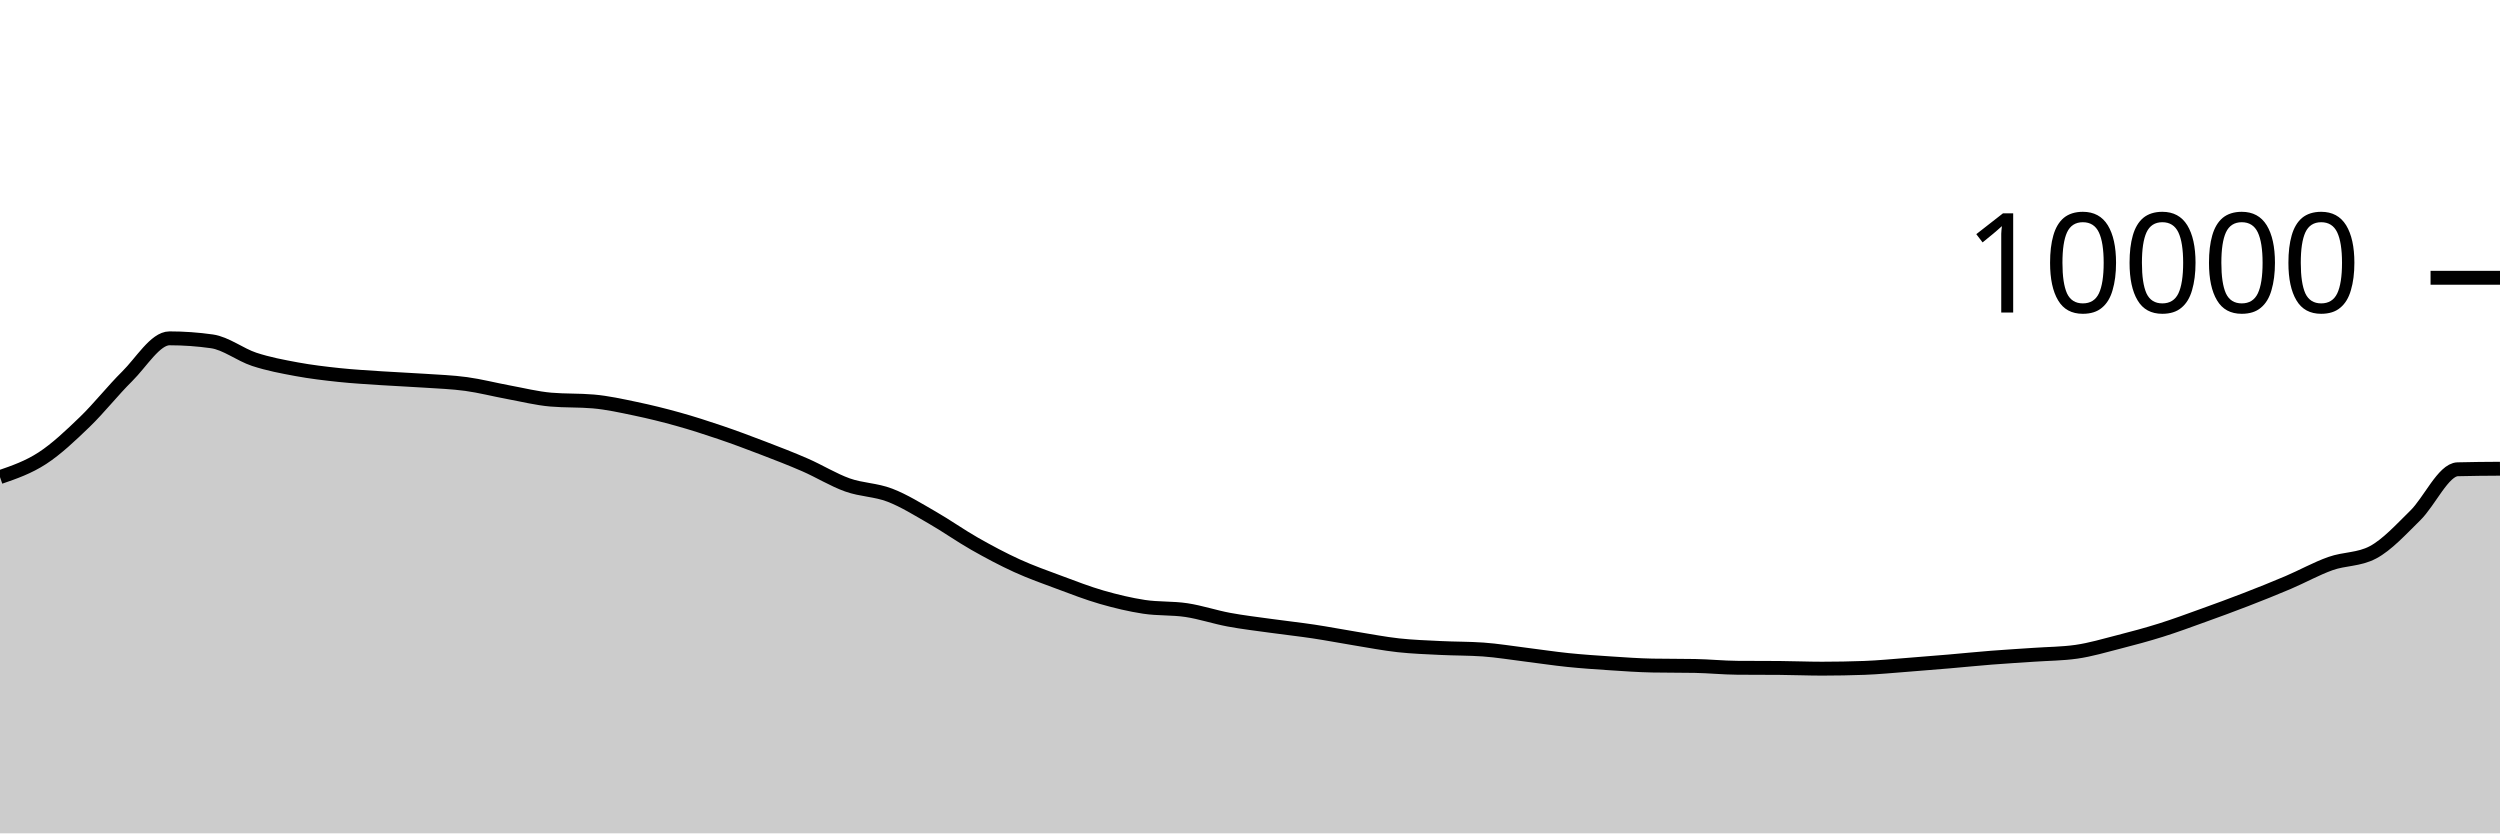
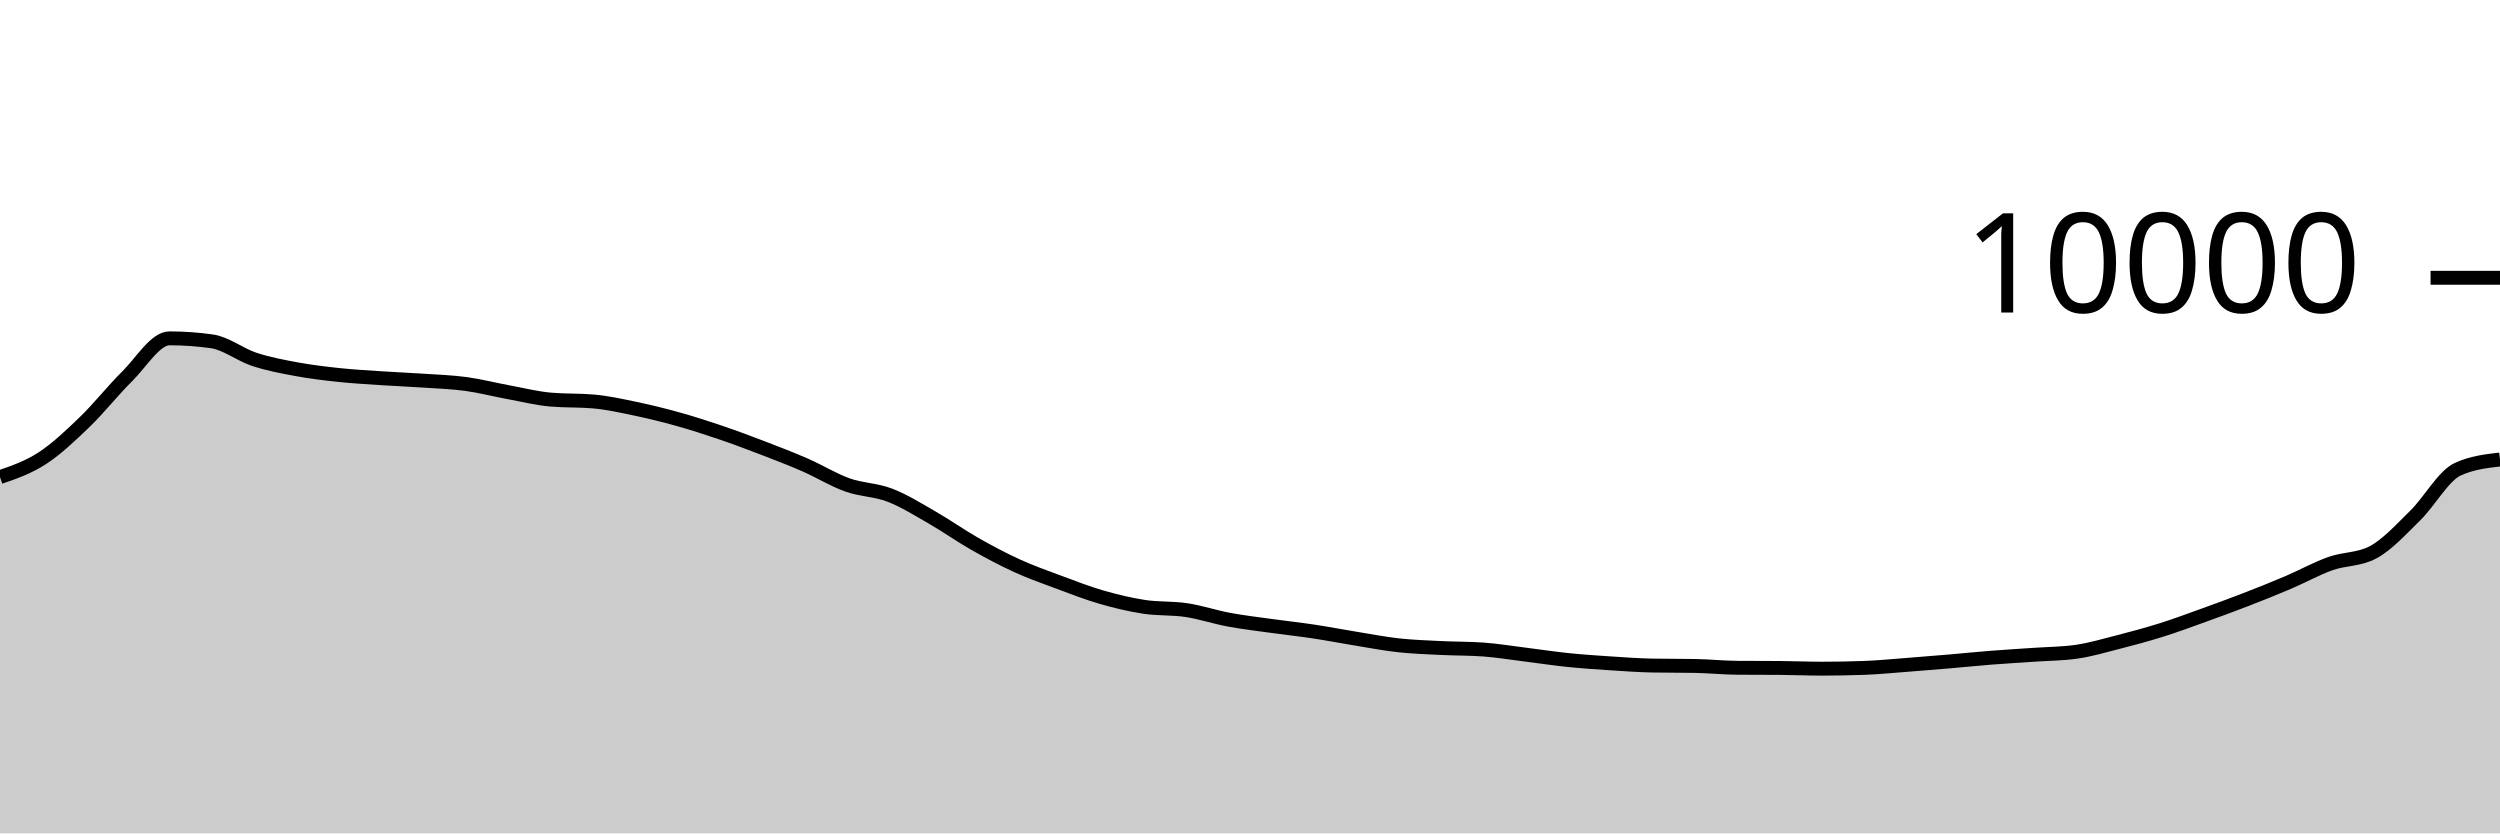
<svg xmlns="http://www.w3.org/2000/svg" viewBox="0 0 180 60">
  <g transform="translate(0,20)">
-     <path class="area" fill="rgba(0, 0, 0, 0.2)" d="M0,14.352C1.017,14.001,2.034,13.65,3.051,12.988C4.068,12.326,5.085,11.361,6.102,10.38C7.119,9.399,8.136,8.103,9.153,7.1C10.169,6.097,11.186,4.36,12.203,4.36C13.22,4.36,14.237,4.432,15.254,4.576C16.271,4.72,17.288,5.537,18.305,5.872C19.322,6.207,20.339,6.396,21.356,6.584C22.373,6.772,23.39,6.892,24.407,7C25.424,7.108,26.441,7.164,27.458,7.232C28.475,7.3,29.492,7.339,30.508,7.408C31.525,7.477,32.542,7.509,33.559,7.648C34.576,7.787,35.593,8.053,36.61,8.24C37.627,8.427,38.644,8.684,39.661,8.772C40.678,8.86,41.695,8.816,42.712,8.904C43.729,8.992,44.746,9.219,45.763,9.432C46.78,9.645,47.797,9.896,48.814,10.18C49.831,10.464,50.847,10.791,51.864,11.136C52.881,11.481,53.898,11.862,54.915,12.252C55.932,12.642,56.949,13.032,57.966,13.476C58.983,13.92,60,14.553,61.017,14.916C62.034,15.279,63.051,15.261,64.068,15.652C65.085,16.043,66.102,16.681,67.119,17.264C68.136,17.847,69.153,18.57,70.169,19.148C71.186,19.726,72.203,20.268,73.22,20.732C74.237,21.196,75.254,21.554,76.271,21.932C77.288,22.31,78.305,22.707,79.322,23C80.339,23.293,81.356,23.537,82.373,23.692C83.39,23.847,84.407,23.774,85.424,23.928C86.441,24.082,87.458,24.427,88.475,24.616C89.492,24.805,90.508,24.922,91.525,25.064C92.542,25.206,93.559,25.315,94.576,25.468C95.593,25.621,96.61,25.819,97.627,25.984C98.644,26.149,99.661,26.348,100.678,26.46C101.695,26.572,102.712,26.605,103.729,26.656C104.746,26.707,105.763,26.692,106.78,26.764C107.797,26.836,108.814,27.006,109.831,27.132C110.847,27.258,111.864,27.415,112.881,27.52C113.898,27.625,114.915,27.693,115.932,27.76C116.949,27.827,117.966,27.901,118.983,27.92C120,27.939,121.017,27.929,122.034,27.948C123.051,27.967,124.068,28.072,125.085,28.08C126.102,28.088,127.119,28.084,128.136,28.092C129.153,28.1,130.169,28.144,131.186,28.144C132.203,28.144,133.22,28.125,134.237,28.088C135.254,28.051,136.271,27.949,137.288,27.872C138.305,27.795,139.322,27.711,140.339,27.624C141.356,27.537,142.373,27.432,143.39,27.352C144.407,27.272,145.424,27.215,146.441,27.144C147.458,27.073,148.475,27.072,149.492,26.928C150.508,26.784,151.525,26.48,152.542,26.22C153.559,25.96,154.576,25.687,155.593,25.368C156.61,25.049,157.627,24.67,158.644,24.304C159.661,23.938,160.678,23.566,161.695,23.172C162.712,22.778,163.729,22.373,164.746,21.94C165.763,21.507,166.78,20.937,167.797,20.576C168.814,20.215,169.831,20.308,170.847,19.772C171.864,19.236,172.881,18.113,173.898,17.116C174.915,16.119,175.932,13.815,176.949,13.788C177.966,13.761,178.983,13.755,180,13.748L180,40C178.983,40,177.966,40,176.949,40C175.932,40,174.915,40,173.898,40C172.881,40,171.864,40,170.847,40C169.831,40,168.814,40,167.797,40C166.78,40,165.763,40,164.746,40C163.729,40,162.712,40,161.695,40C160.678,40,159.661,40,158.644,40C157.627,40,156.61,40,155.593,40C154.576,40,153.559,40,152.542,40C151.525,40,150.508,40,149.492,40C148.475,40,147.458,40,146.441,40C145.424,40,144.407,40,143.39,40C142.373,40,141.356,40,140.339,40C139.322,40,138.305,40,137.288,40C136.271,40,135.254,40,134.237,40C133.22,40,132.203,40,131.186,40C130.169,40,129.153,40,128.136,40C127.119,40,126.102,40,125.085,40C124.068,40,123.051,40,122.034,40C121.017,40,120,40,118.983,40C117.966,40,116.949,40,115.932,40C114.915,40,113.898,40,112.881,40C111.864,40,110.847,40,109.831,40C108.814,40,107.797,40,106.78,40C105.763,40,104.746,40,103.729,40C102.712,40,101.695,40,100.678,40C99.661,40,98.644,40,97.627,40C96.61,40,95.593,40,94.576,40C93.559,40,92.542,40,91.525,40C90.508,40,89.492,40,88.475,40C87.458,40,86.441,40,85.424,40C84.407,40,83.39,40,82.373,40C81.356,40,80.339,40,79.322,40C78.305,40,77.288,40,76.271,40C75.254,40,74.237,40,73.22,40C72.203,40,71.186,40,70.169,40C69.153,40,68.136,40,67.119,40C66.102,40,65.085,40,64.068,40C63.051,40,62.034,40,61.017,40C60,40,58.983,40,57.966,40C56.949,40,55.932,40,54.915,40C53.898,40,52.881,40,51.864,40C50.847,40,49.831,40,48.814,40C47.797,40,46.78,40,45.763,40C44.746,40,43.729,40,42.712,40C41.695,40,40.678,40,39.661,40C38.644,40,37.627,40,36.61,40C35.593,40,34.576,40,33.559,40C32.542,40,31.525,40,30.508,40C29.492,40,28.475,40,27.458,40C26.441,40,25.424,40,24.407,40C23.39,40,22.373,40,21.356,40C20.339,40,19.322,40,18.305,40C17.288,40,16.271,40,15.254,40C14.237,40,13.22,40,12.203,40C11.186,40,10.169,40,9.153,40C8.136,40,7.119,40,6.102,40C5.085,40,4.068,40,3.051,40C2.034,40,1.017,40,0,40Z" />
-     <path class="line" stroke="black" fill="none" d="M0,14.352C1.017,14.001,2.034,13.65,3.051,12.988C4.068,12.326,5.085,11.361,6.102,10.38C7.119,9.399,8.136,8.103,9.153,7.1C10.169,6.097,11.186,4.36,12.203,4.36C13.22,4.36,14.237,4.432,15.254,4.576C16.271,4.72,17.288,5.537,18.305,5.872C19.322,6.207,20.339,6.396,21.356,6.584C22.373,6.772,23.39,6.892,24.407,7C25.424,7.108,26.441,7.164,27.458,7.232C28.475,7.3,29.492,7.339,30.508,7.408C31.525,7.477,32.542,7.509,33.559,7.648C34.576,7.787,35.593,8.053,36.61,8.24C37.627,8.427,38.644,8.684,39.661,8.772C40.678,8.86,41.695,8.816,42.712,8.904C43.729,8.992,44.746,9.219,45.763,9.432C46.78,9.645,47.797,9.896,48.814,10.18C49.831,10.464,50.847,10.791,51.864,11.136C52.881,11.481,53.898,11.862,54.915,12.252C55.932,12.642,56.949,13.032,57.966,13.476C58.983,13.92,60,14.553,61.017,14.916C62.034,15.279,63.051,15.261,64.068,15.652C65.085,16.043,66.102,16.681,67.119,17.264C68.136,17.847,69.153,18.57,70.169,19.148C71.186,19.726,72.203,20.268,73.22,20.732C74.237,21.196,75.254,21.554,76.271,21.932C77.288,22.31,78.305,22.707,79.322,23C80.339,23.293,81.356,23.537,82.373,23.692C83.39,23.847,84.407,23.774,85.424,23.928C86.441,24.082,87.458,24.427,88.475,24.616C89.492,24.805,90.508,24.922,91.525,25.064C92.542,25.206,93.559,25.315,94.576,25.468C95.593,25.621,96.61,25.819,97.627,25.984C98.644,26.149,99.661,26.348,100.678,26.46C101.695,26.572,102.712,26.605,103.729,26.656C104.746,26.707,105.763,26.692,106.78,26.764C107.797,26.836,108.814,27.006,109.831,27.132C110.847,27.258,111.864,27.415,112.881,27.52C113.898,27.625,114.915,27.693,115.932,27.76C116.949,27.827,117.966,27.901,118.983,27.92C120,27.939,121.017,27.929,122.034,27.948C123.051,27.967,124.068,28.072,125.085,28.08C126.102,28.088,127.119,28.084,128.136,28.092C129.153,28.1,130.169,28.144,131.186,28.144C132.203,28.144,133.22,28.125,134.237,28.088C135.254,28.051,136.271,27.949,137.288,27.872C138.305,27.795,139.322,27.711,140.339,27.624C141.356,27.537,142.373,27.432,143.39,27.352C144.407,27.272,145.424,27.215,146.441,27.144C147.458,27.073,148.475,27.072,149.492,26.928C150.508,26.784,151.525,26.48,152.542,26.22C153.559,25.96,154.576,25.687,155.593,25.368C156.61,25.049,157.627,24.67,158.644,24.304C159.661,23.938,160.678,23.566,161.695,23.172C162.712,22.778,163.729,22.373,164.746,21.94C165.763,21.507,166.78,20.937,167.797,20.576C168.814,20.215,169.831,20.308,170.847,19.772C171.864,19.236,172.881,18.113,173.898,17.116C174.915,16.119,175.932,13.815,176.949,13.788C177.966,13.761,178.983,13.755,180,13.748" />
+     <path class="area" fill="rgba(0, 0, 0, 0.2)" d="M0,14.352C1.017,14.001,2.034,13.65,3.051,12.988C4.068,12.326,5.085,11.361,6.102,10.38C7.119,9.399,8.136,8.103,9.153,7.1C10.169,6.097,11.186,4.36,12.203,4.36C13.22,4.36,14.237,4.432,15.254,4.576C16.271,4.72,17.288,5.537,18.305,5.872C19.322,6.207,20.339,6.396,21.356,6.584C22.373,6.772,23.39,6.892,24.407,7C25.424,7.108,26.441,7.164,27.458,7.232C28.475,7.3,29.492,7.339,30.508,7.408C31.525,7.477,32.542,7.509,33.559,7.648C34.576,7.787,35.593,8.053,36.61,8.24C37.627,8.427,38.644,8.684,39.661,8.772C40.678,8.86,41.695,8.816,42.712,8.904C43.729,8.992,44.746,9.219,45.763,9.432C46.78,9.645,47.797,9.896,48.814,10.18C49.831,10.464,50.847,10.791,51.864,11.136C52.881,11.481,53.898,11.862,54.915,12.252C55.932,12.642,56.949,13.032,57.966,13.476C58.983,13.92,60,14.553,61.017,14.916C62.034,15.279,63.051,15.261,64.068,15.652C65.085,16.043,66.102,16.681,67.119,17.264C68.136,17.847,69.153,18.57,70.169,19.148C71.186,19.726,72.203,20.268,73.22,20.732C74.237,21.196,75.254,21.554,76.271,21.932C77.288,22.31,78.305,22.707,79.322,23C80.339,23.293,81.356,23.537,82.373,23.692C83.39,23.847,84.407,23.774,85.424,23.928C86.441,24.082,87.458,24.427,88.475,24.616C89.492,24.805,90.508,24.922,91.525,25.064C92.542,25.206,93.559,25.315,94.576,25.468C95.593,25.621,96.61,25.819,97.627,25.984C98.644,26.149,99.661,26.348,100.678,26.46C101.695,26.572,102.712,26.605,103.729,26.656C104.746,26.707,105.763,26.692,106.78,26.764C107.797,26.836,108.814,27.006,109.831,27.132C110.847,27.258,111.864,27.415,112.881,27.52C113.898,27.625,114.915,27.693,115.932,27.76C116.949,27.827,117.966,27.901,118.983,27.92C120,27.939,121.017,27.929,122.034,27.948C123.051,27.967,124.068,28.072,125.085,28.08C126.102,28.088,127.119,28.084,128.136,28.092C129.153,28.1,130.169,28.144,131.186,28.144C132.203,28.144,133.22,28.125,134.237,28.088C135.254,28.051,136.271,27.949,137.288,27.872C138.305,27.795,139.322,27.711,140.339,27.624C141.356,27.537,142.373,27.432,143.39,27.352C144.407,27.272,145.424,27.215,146.441,27.144C147.458,27.073,148.475,27.072,149.492,26.928C150.508,26.784,151.525,26.48,152.542,26.22C153.559,25.96,154.576,25.687,155.593,25.368C156.61,25.049,157.627,24.67,158.644,24.304C159.661,23.938,160.678,23.566,161.695,23.172C162.712,22.778,163.729,22.373,164.746,21.94C165.763,21.507,166.78,20.937,167.797,20.576C168.814,20.215,169.831,20.308,170.847,19.772C171.864,19.236,172.881,18.113,173.898,17.116C174.915,16.119,175.932,14.257,176.949,13.788C177.966,13.319,178.983,13.201,180,13.084L180,40C178.983,40,177.966,40,176.949,40C175.932,40,174.915,40,173.898,40C172.881,40,171.864,40,170.847,40C169.831,40,168.814,40,167.797,40C166.78,40,165.763,40,164.746,40C163.729,40,162.712,40,161.695,40C160.678,40,159.661,40,158.644,40C157.627,40,156.61,40,155.593,40C154.576,40,153.559,40,152.542,40C151.525,40,150.508,40,149.492,40C148.475,40,147.458,40,146.441,40C145.424,40,144.407,40,143.39,40C142.373,40,141.356,40,140.339,40C139.322,40,138.305,40,137.288,40C136.271,40,135.254,40,134.237,40C133.22,40,132.203,40,131.186,40C130.169,40,129.153,40,128.136,40C127.119,40,126.102,40,125.085,40C124.068,40,123.051,40,122.034,40C121.017,40,120,40,118.983,40C117.966,40,116.949,40,115.932,40C114.915,40,113.898,40,112.881,40C111.864,40,110.847,40,109.831,40C108.814,40,107.797,40,106.78,40C105.763,40,104.746,40,103.729,40C102.712,40,101.695,40,100.678,40C99.661,40,98.644,40,97.627,40C96.61,40,95.593,40,94.576,40C93.559,40,92.542,40,91.525,40C90.508,40,89.492,40,88.475,40C87.458,40,86.441,40,85.424,40C84.407,40,83.39,40,82.373,40C81.356,40,80.339,40,79.322,40C78.305,40,77.288,40,76.271,40C75.254,40,74.237,40,73.22,40C72.203,40,71.186,40,70.169,40C69.153,40,68.136,40,67.119,40C66.102,40,65.085,40,64.068,40C63.051,40,62.034,40,61.017,40C60,40,58.983,40,57.966,40C56.949,40,55.932,40,54.915,40C53.898,40,52.881,40,51.864,40C50.847,40,49.831,40,48.814,40C47.797,40,46.78,40,45.763,40C44.746,40,43.729,40,42.712,40C41.695,40,40.678,40,39.661,40C38.644,40,37.627,40,36.61,40C35.593,40,34.576,40,33.559,40C32.542,40,31.525,40,30.508,40C29.492,40,28.475,40,27.458,40C26.441,40,25.424,40,24.407,40C23.39,40,22.373,40,21.356,40C20.339,40,19.322,40,18.305,40C17.288,40,16.271,40,15.254,40C14.237,40,13.22,40,12.203,40C11.186,40,10.169,40,9.153,40C8.136,40,7.119,40,6.102,40C5.085,40,4.068,40,3.051,40C2.034,40,1.017,40,0,40Z" />
+     <path class="line" stroke="black" fill="none" d="M0,14.352C1.017,14.001,2.034,13.65,3.051,12.988C4.068,12.326,5.085,11.361,6.102,10.38C7.119,9.399,8.136,8.103,9.153,7.1C10.169,6.097,11.186,4.36,12.203,4.36C13.22,4.36,14.237,4.432,15.254,4.576C16.271,4.72,17.288,5.537,18.305,5.872C19.322,6.207,20.339,6.396,21.356,6.584C22.373,6.772,23.39,6.892,24.407,7C25.424,7.108,26.441,7.164,27.458,7.232C28.475,7.3,29.492,7.339,30.508,7.408C31.525,7.477,32.542,7.509,33.559,7.648C34.576,7.787,35.593,8.053,36.61,8.24C37.627,8.427,38.644,8.684,39.661,8.772C40.678,8.86,41.695,8.816,42.712,8.904C43.729,8.992,44.746,9.219,45.763,9.432C46.78,9.645,47.797,9.896,48.814,10.18C49.831,10.464,50.847,10.791,51.864,11.136C52.881,11.481,53.898,11.862,54.915,12.252C55.932,12.642,56.949,13.032,57.966,13.476C58.983,13.92,60,14.553,61.017,14.916C62.034,15.279,63.051,15.261,64.068,15.652C65.085,16.043,66.102,16.681,67.119,17.264C68.136,17.847,69.153,18.57,70.169,19.148C71.186,19.726,72.203,20.268,73.22,20.732C74.237,21.196,75.254,21.554,76.271,21.932C77.288,22.31,78.305,22.707,79.322,23C80.339,23.293,81.356,23.537,82.373,23.692C83.39,23.847,84.407,23.774,85.424,23.928C86.441,24.082,87.458,24.427,88.475,24.616C89.492,24.805,90.508,24.922,91.525,25.064C92.542,25.206,93.559,25.315,94.576,25.468C95.593,25.621,96.61,25.819,97.627,25.984C98.644,26.149,99.661,26.348,100.678,26.46C101.695,26.572,102.712,26.605,103.729,26.656C104.746,26.707,105.763,26.692,106.78,26.764C107.797,26.836,108.814,27.006,109.831,27.132C110.847,27.258,111.864,27.415,112.881,27.52C113.898,27.625,114.915,27.693,115.932,27.76C116.949,27.827,117.966,27.901,118.983,27.92C120,27.939,121.017,27.929,122.034,27.948C123.051,27.967,124.068,28.072,125.085,28.08C126.102,28.088,127.119,28.084,128.136,28.092C129.153,28.1,130.169,28.144,131.186,28.144C132.203,28.144,133.22,28.125,134.237,28.088C135.254,28.051,136.271,27.949,137.288,27.872C138.305,27.795,139.322,27.711,140.339,27.624C141.356,27.537,142.373,27.432,143.39,27.352C144.407,27.272,145.424,27.215,146.441,27.144C147.458,27.073,148.475,27.072,149.492,26.928C150.508,26.784,151.525,26.48,152.542,26.22C153.559,25.96,154.576,25.687,155.593,25.368C156.61,25.049,157.627,24.67,158.644,24.304C159.661,23.938,160.678,23.566,161.695,23.172C162.712,22.778,163.729,22.373,164.746,21.94C165.763,21.507,166.78,20.937,167.797,20.576C168.814,20.215,169.831,20.308,170.847,19.772C171.864,19.236,172.881,18.113,173.898,17.116C174.915,16.119,175.932,14.257,176.949,13.788C177.966,13.319,178.983,13.201,180,13.084" />
    <path class="axis-ceiling" stroke-width="1" stroke="black" fill="none" d="M175,0L180,0" />
    <text class="axis-ceiling-label" font-family="sans-serif" text-anchor="end" font-size="10px" x="170" y="2.5">10000</text>
  </g>
</svg>
